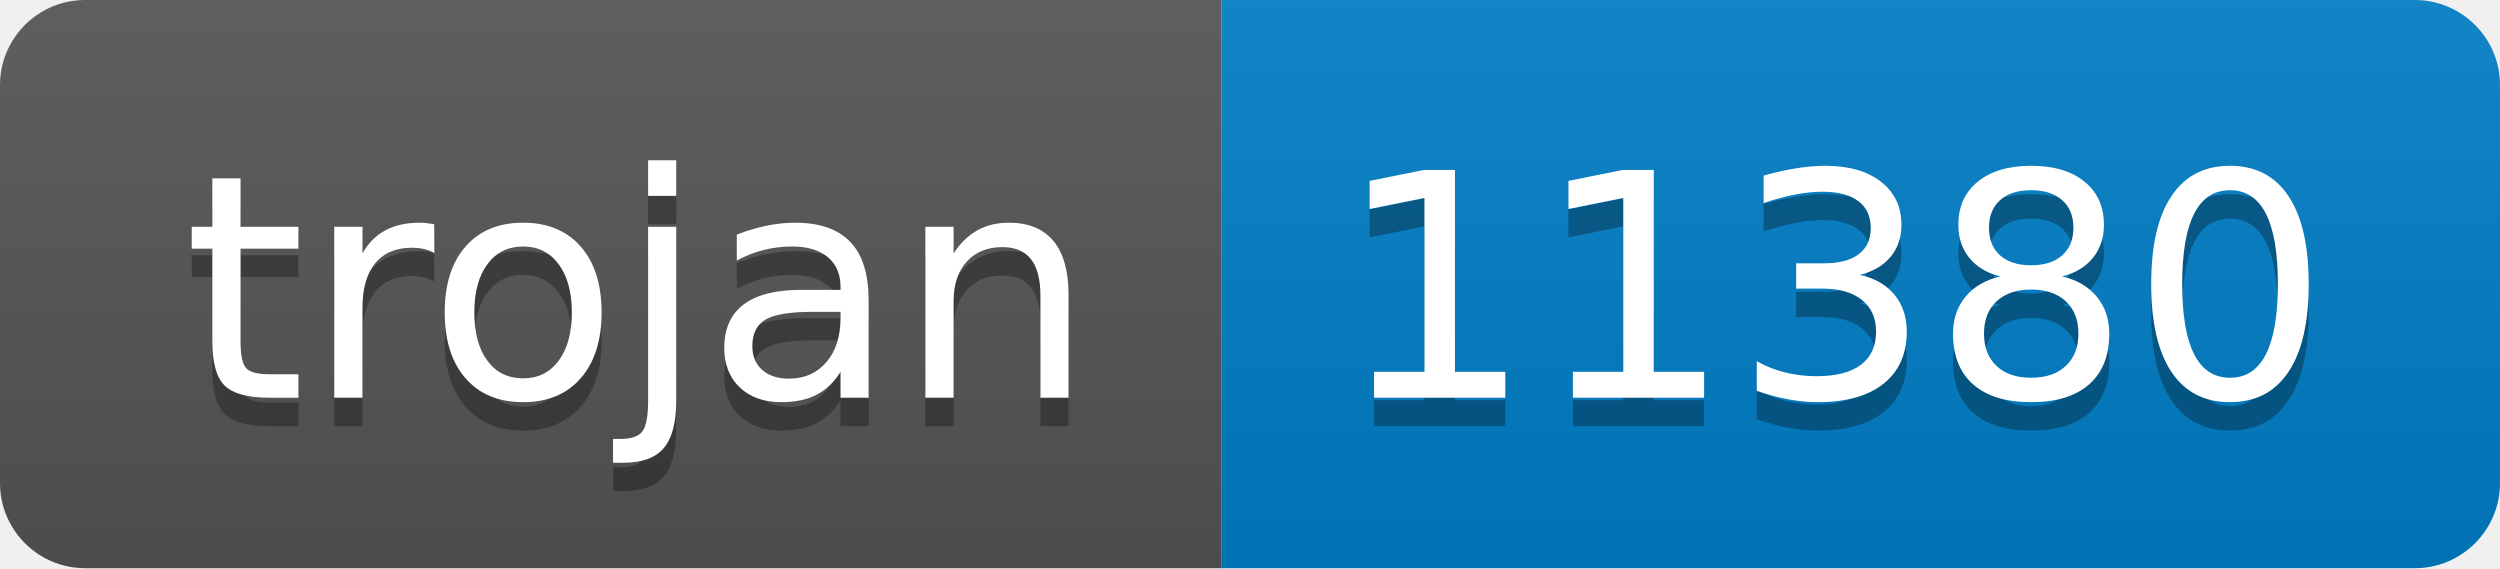
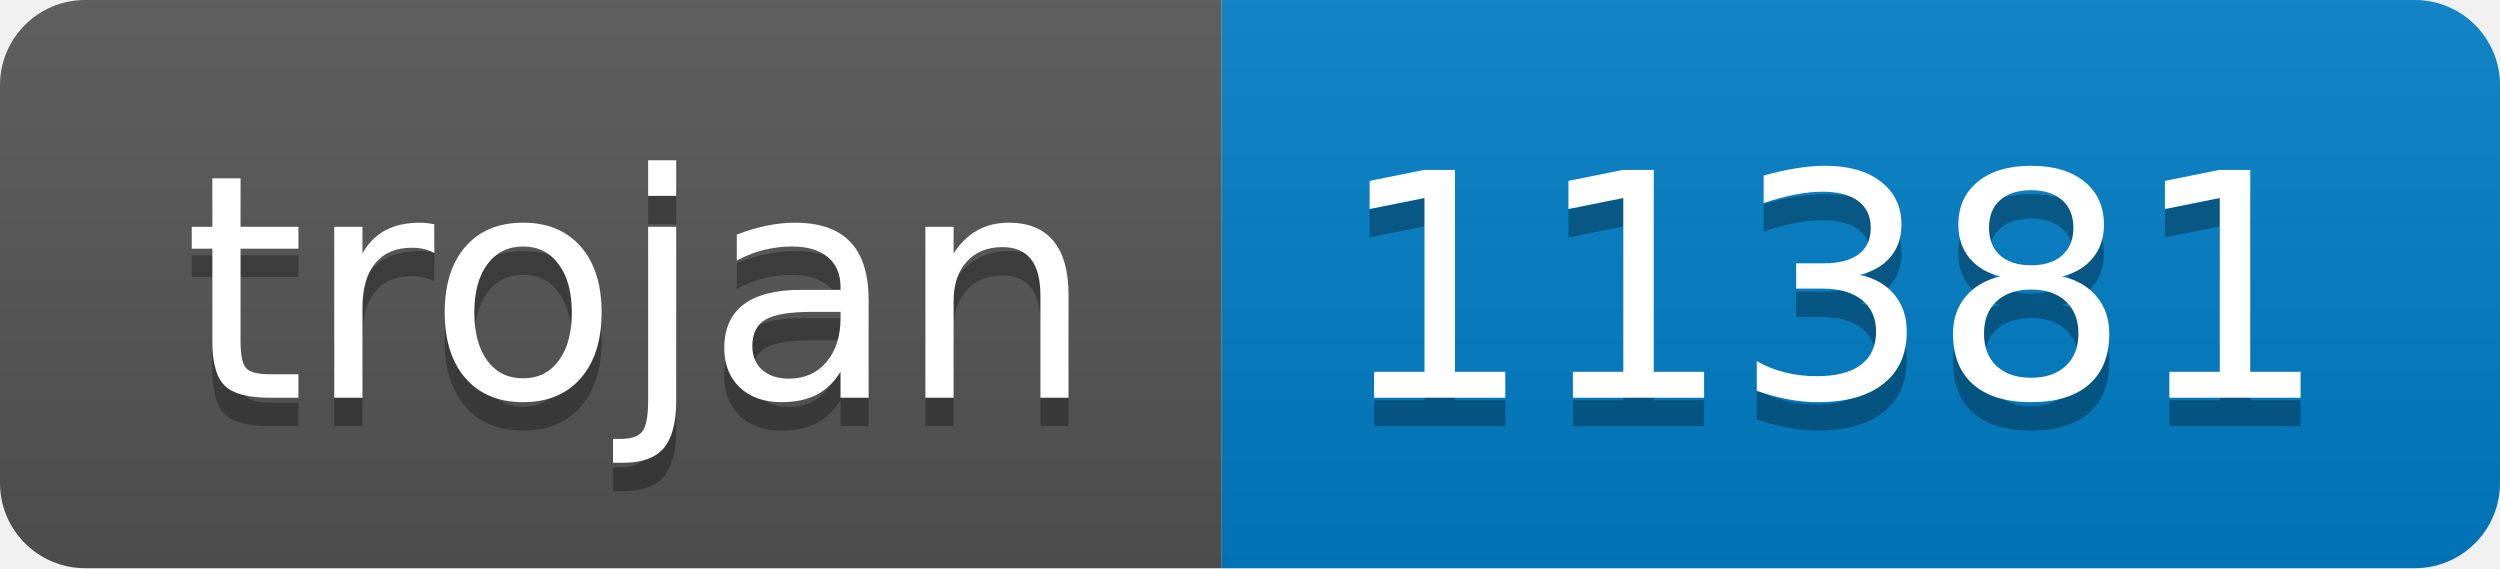
- <svg xmlns="http://www.w3.org/2000/svg" width="88" height="20" role="img" aria-label="trojan: 11380">
+ <svg xmlns="http://www.w3.org/2000/svg" width="88" height="20" role="img" aria-label="trojan: 11381">
  <linearGradient id="s" x2="0" y2="100%">
    <stop offset="0" stop-color="#bbb" stop-opacity=".1" />
    <stop offset="1" stop-opacity=".1" />
  </linearGradient>
  <clipPath id="r">
    <rect width="88" height="20" rx="3" fill="#fff" />
  </clipPath>
  <g clip-path="url(#r)">
    <rect width="43" height="20" fill="#555" />
    <rect x="43" width="45" height="20" fill="#007ec6" />
    <rect width="88" height="20" fill="url(#s)" />
  </g>
  <g fill="#fff" text-anchor="middle" font-family="Verdana,Geneva,DejaVu Sans,sans-serif" text-rendering="geometricPrecision" font-size="110">
    <text aria-hidden="true" x="225" y="150" fill="#010101" fill-opacity=".3" transform="scale(.1)" textLength="330">trojan</text>
    <text x="225" y="140" transform="scale(.1)" fill="#fff" textLength="330">trojan</text>
-     <text aria-hidden="true" x="645" y="150" fill="#010101" fill-opacity=".3" transform="scale(.1)" textLength="350">11380</text>
-     <text x="645" y="140" transform="scale(.1)" fill="#fff" textLength="350">11380</text>
+     <text aria-hidden="true" x="645" y="150" fill="#010101" fill-opacity=".3" transform="scale(.1)" textLength="350">11381</text>
+     <text x="645" y="140" transform="scale(.1)" fill="#fff" textLength="350">11381</text>
  </g>
</svg>
